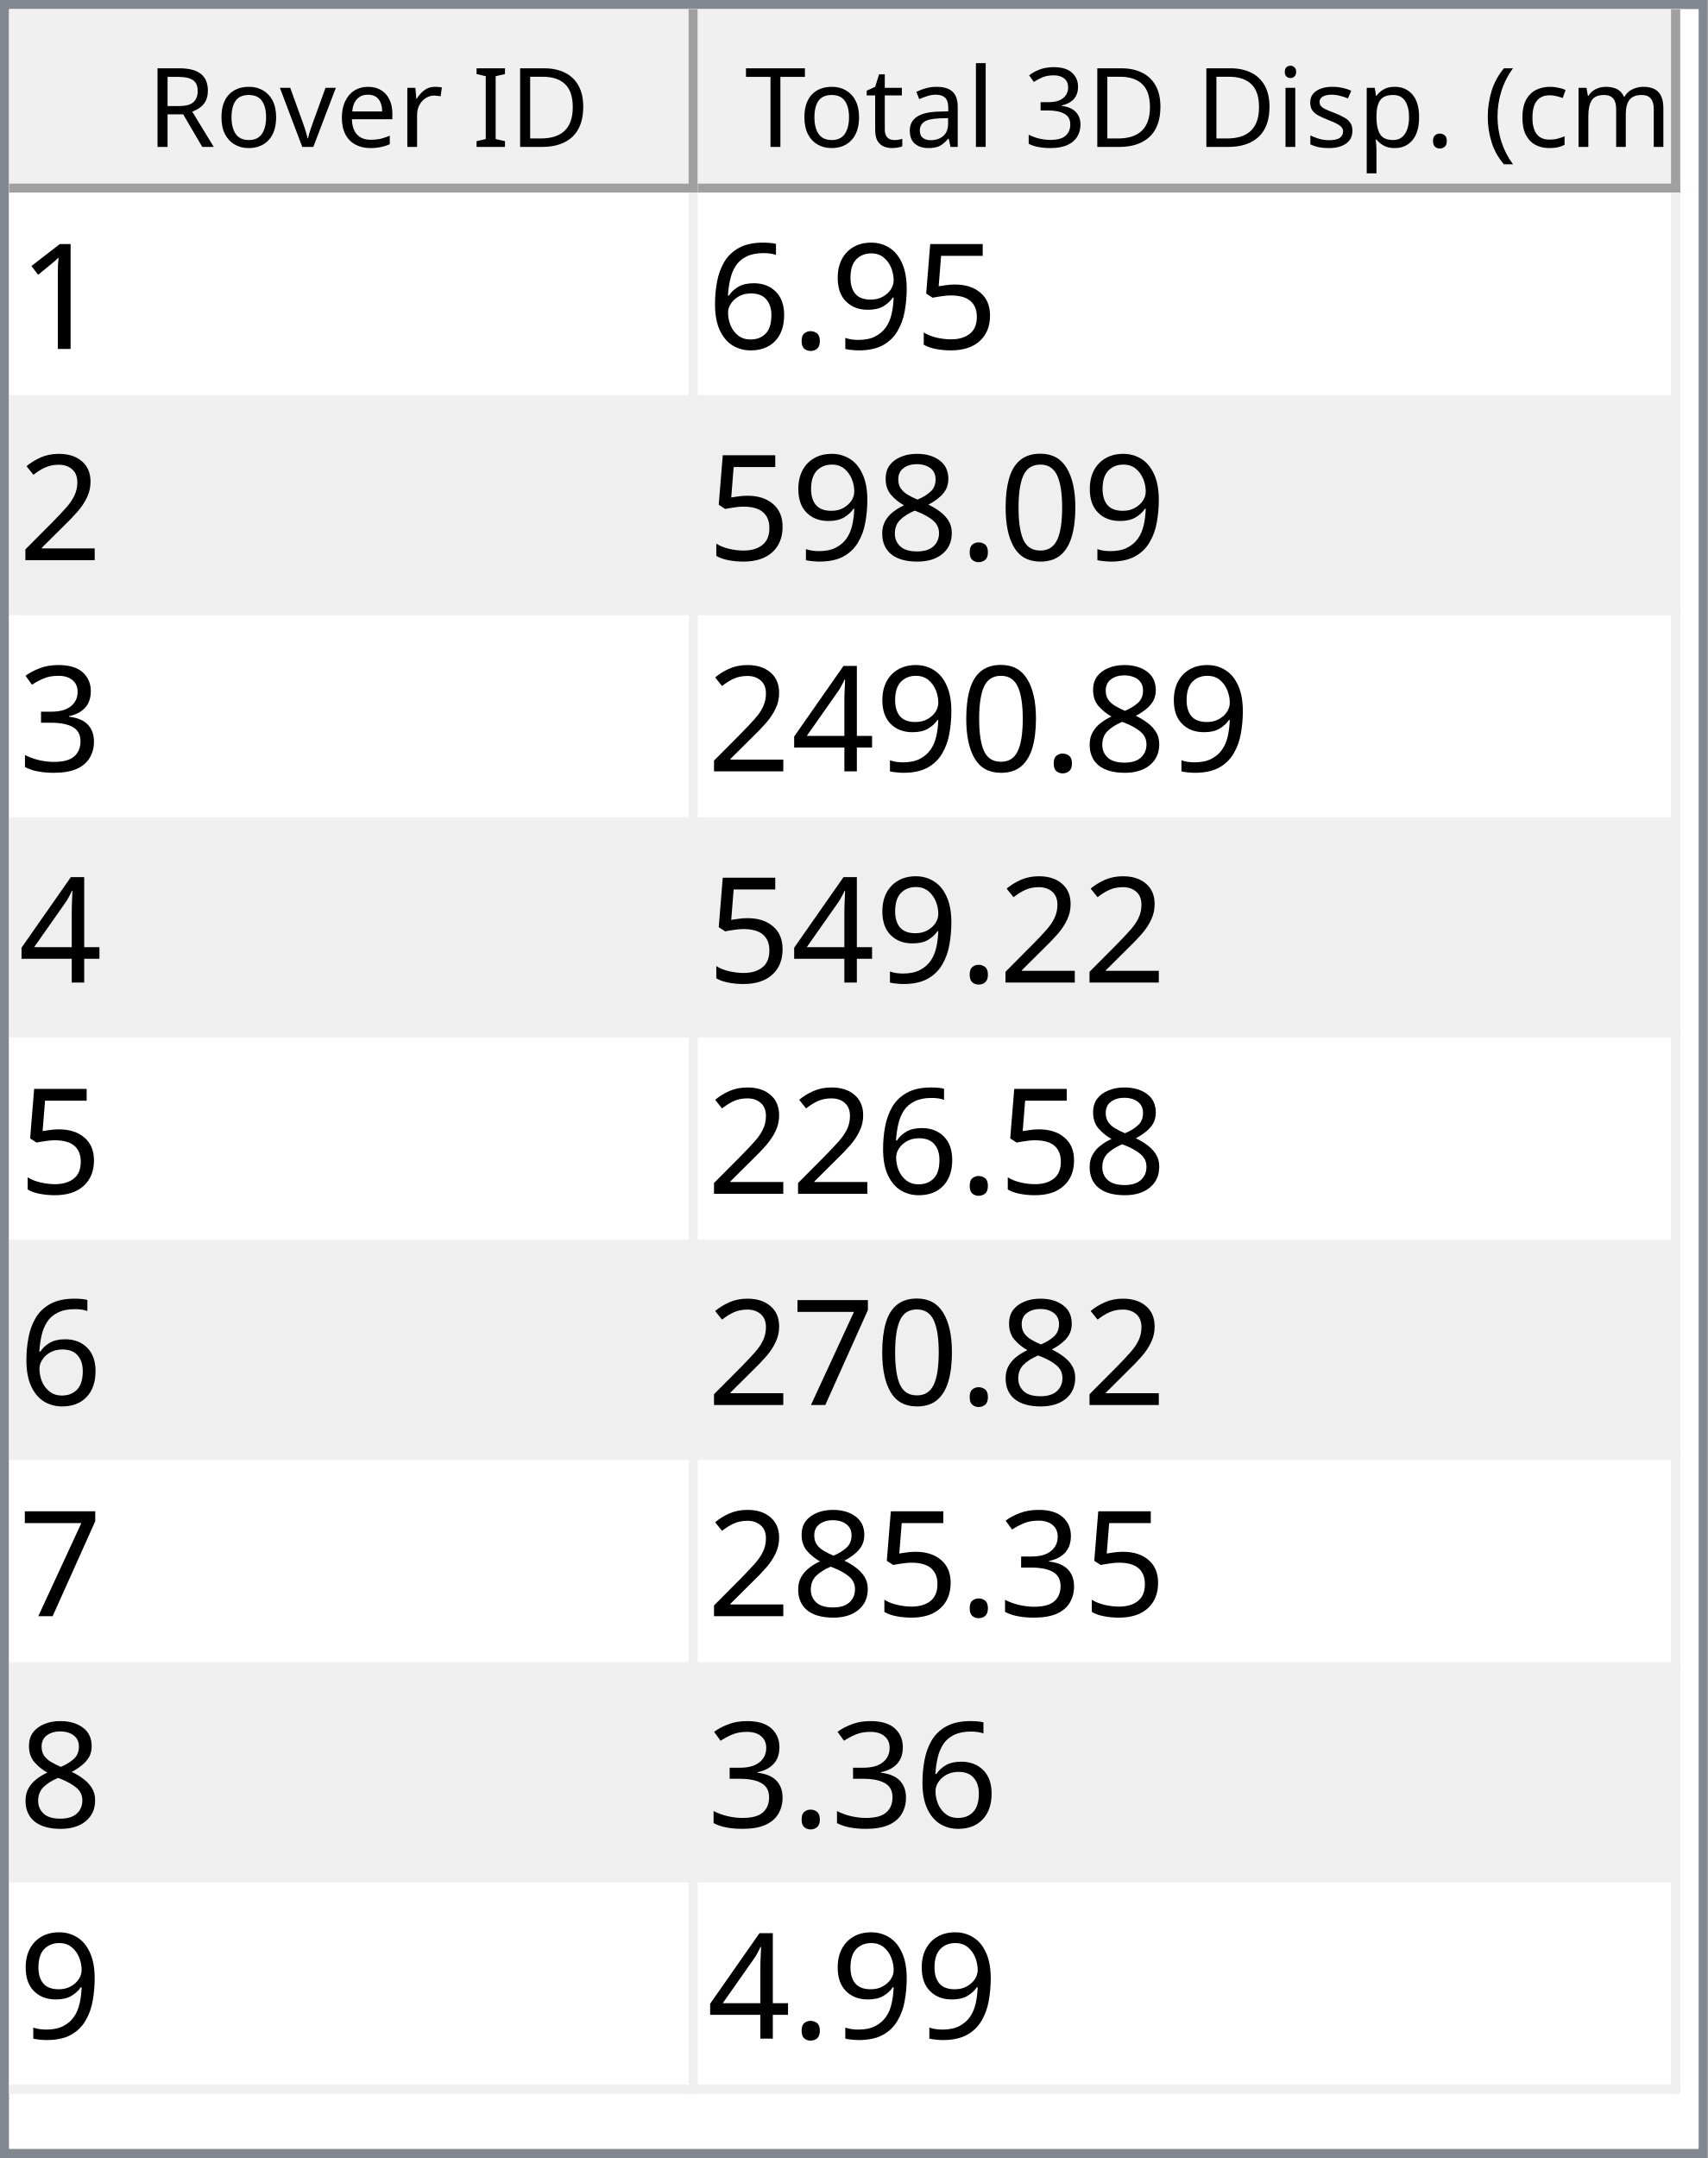
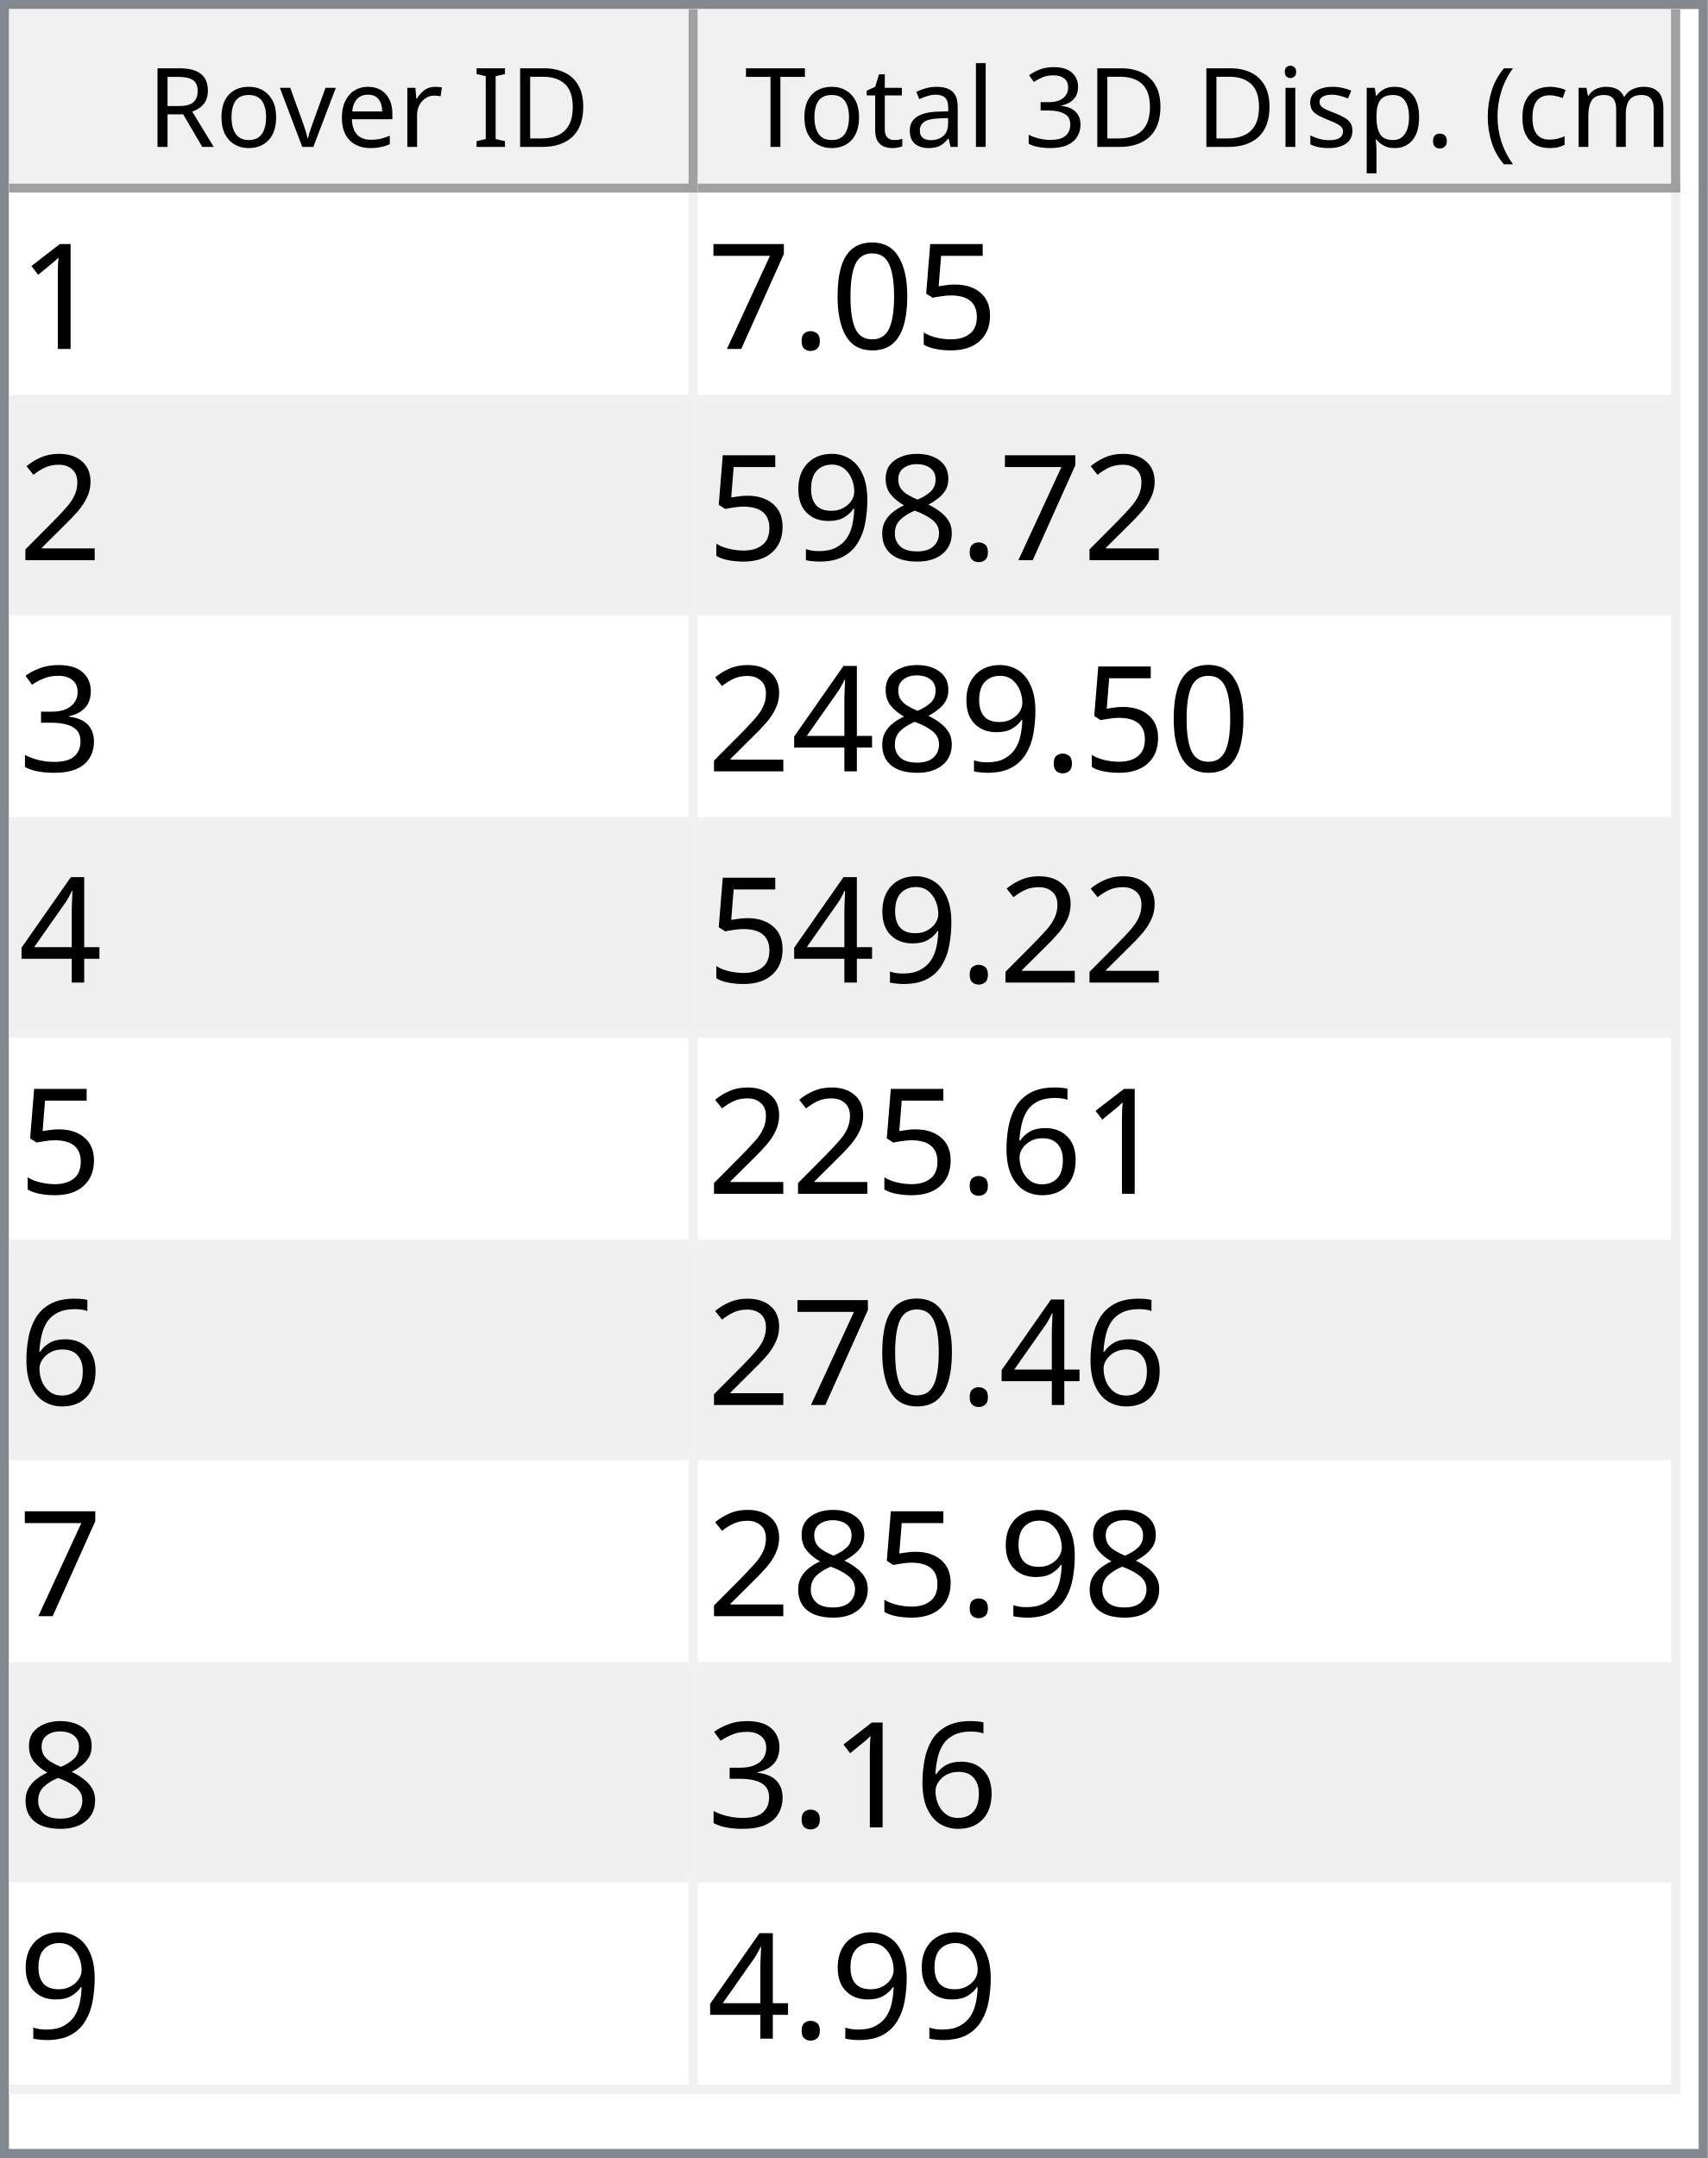
<svg xmlns="http://www.w3.org/2000/svg" style="fill-opacity:1; color-rendering:auto; color-interpolation:auto; text-rendering:auto; stroke:black; stroke-linecap:square; stroke-miterlimit:10; shape-rendering:auto; stroke-opacity:1; fill:black; stroke-dasharray:none; font-weight:normal; stroke-width:1; font-family:'Dialog'; font-style:normal; stroke-linejoin:miter; font-size:12px; stroke-dashoffset:0; image-rendering:auto;" width="186" height="235">
  <defs id="genericDefs" />
  <g>
    <defs id="defs1">
      <clipPath clipPathUnits="userSpaceOnUse" id="clipPath1">
        <path d="M0 0 L186 0 L186 235 L0 235 L0 0 Z" />
      </clipPath>
      <clipPath clipPathUnits="userSpaceOnUse" id="clipPath2">
        <path d="M0 0 L0 235 L186 235 L186 0 Z" />
      </clipPath>
      <clipPath clipPathUnits="userSpaceOnUse" id="clipPath3">
        <path d="M0 0 L0 20 L184 20 L184 0 Z" />
      </clipPath>
      <clipPath clipPathUnits="userSpaceOnUse" id="clipPath4">
        <path d="M0 0 L0 20 L75 20 L75 0 Z" />
      </clipPath>
      <clipPath clipPathUnits="userSpaceOnUse" id="clipPath5">
        <path d="M1 1 L1 19 L74 19 L74 1 Z" />
      </clipPath>
      <clipPath clipPathUnits="userSpaceOnUse" id="clipPath6">
        <path d="M0 0 L0 18 L73 18 L73 0 Z" />
      </clipPath>
      <clipPath clipPathUnits="userSpaceOnUse" id="clipPath7">
        <path d="M-0.5 -0.5 L-0.5 19.5 L74.5 19.5 L74.5 -0.5 Z" />
      </clipPath>
      <clipPath clipPathUnits="userSpaceOnUse" id="clipPath8">
        <path d="M0 0 L0 20 L107 20 L107 0 Z" />
      </clipPath>
      <clipPath clipPathUnits="userSpaceOnUse" id="clipPath9">
        <path d="M1 1 L1 19 L106 19 L106 1 Z" />
      </clipPath>
      <clipPath clipPathUnits="userSpaceOnUse" id="clipPath10">
        <path d="M0 0 L0 18 L105 18 L105 0 Z" />
      </clipPath>
      <clipPath clipPathUnits="userSpaceOnUse" id="clipPath11">
        <path d="M-0.5 -0.5 L-0.5 19.5 L106.5 19.5 L106.5 -0.5 Z" />
      </clipPath>
      <clipPath clipPathUnits="userSpaceOnUse" id="clipPath12">
        <path d="M0 0 L0 213 L184 213 L184 0 Z" />
      </clipPath>
      <clipPath clipPathUnits="userSpaceOnUse" id="clipPath13">
        <path d="M0 0 L0 207 L182 207 L182 0 Z" />
      </clipPath>
      <clipPath clipPathUnits="userSpaceOnUse" id="clipPath14">
        <path d="M-0.5 -0.5 L-0.5 206.5 L181.5 206.5 L181.5 -0.5 Z" />
      </clipPath>
      <clipPath clipPathUnits="userSpaceOnUse" id="clipPath15">
        <path d="M0 0 L0 22 L74 22 L74 0 Z" />
      </clipPath>
      <clipPath clipPathUnits="userSpaceOnUse" id="clipPath16">
        <path d="M0 0 L0 22 L106 22 L106 0 Z" />
      </clipPath>
      <font horiz-adv-x="64.551" id="font1">
        <font-face ascent="107.91" descent="25.098" units-per-em="100" style="font-style:normal; font-family:Segoe UI; font-weight:normal;" />
        <missing-glyph horiz-adv-x="64.551" d="M8.109 0 L8.109 68.266 L56.453 68.266 L56.453 0 L8.109 0 ZM15.328 7.234 L49.219 7.234 L49.219 61.031 L15.328 61.031 L15.328 7.234 Z" />
        <glyph unicode="D" horiz-adv-x="70.117" d="M9.188 0 L9.188 70.016 L28.516 70.016 Q65.531 70.016 65.531 35.891 Q65.531 19.672 55.25 9.836 Q44.969 0 27.734 0 L9.188 0 ZM17.391 62.594 L17.391 7.422 L27.828 7.422 Q41.609 7.422 49.273 14.797 Q56.938 22.172 56.938 35.688 Q56.938 62.594 28.328 62.594 L17.391 62.594 Z" />
        <glyph unicode="I" horiz-adv-x="26.611" d="M17.391 0 L9.188 0 L9.188 70.016 L17.391 70.016 L17.391 0 Z" />
        <glyph unicode=" " horiz-adv-x="27.393" d="" />
        <glyph unicode="r" horiz-adv-x="34.766" d="M34.188 41.891 Q32.078 43.5 28.125 43.5 Q23 43.5 19.555 38.672 Q16.109 33.844 16.109 25.484 L16.109 0 L8.109 0 L8.109 50 L16.109 50 L16.109 39.703 L16.312 39.703 Q18.016 44.969 21.531 47.922 Q25.047 50.875 29.391 50.875 Q32.516 50.875 34.188 50.203 L34.188 41.891 Z" />
        <glyph unicode="e" horiz-adv-x="52.295" d="M48.297 23 L12.984 23 Q13.188 14.656 17.484 10.109 Q21.781 5.562 29.297 5.562 Q37.75 5.562 44.828 11.141 L44.828 3.609 Q38.234 -1.172 27.391 -1.172 Q16.797 -1.172 10.742 5.641 Q4.688 12.453 4.688 24.812 Q4.688 36.469 11.305 43.82 Q17.922 51.172 27.734 51.172 Q37.547 51.172 42.922 44.828 Q48.297 38.484 48.297 27.203 L48.297 23 ZM40.094 29.781 Q40.047 36.719 36.75 40.578 Q33.453 44.438 27.594 44.438 Q21.922 44.438 17.969 40.383 Q14.016 36.328 13.094 29.781 L40.094 29.781 Z" />
        <glyph unicode="v" horiz-adv-x="47.9" d="M47.406 50 L27.484 0 L19.625 0 L0.688 50 L9.469 50 L22.172 13.672 Q23.578 9.672 23.922 6.688 L24.125 6.688 Q24.609 10.453 25.688 13.484 L38.969 50 L47.406 50 Z" />
        <glyph unicode="o" horiz-adv-x="58.594" d="M29 -1.172 Q17.922 -1.172 11.305 5.836 Q4.688 12.844 4.688 24.422 Q4.688 37.016 11.57 44.094 Q18.453 51.172 30.172 51.172 Q41.359 51.172 47.633 44.289 Q53.906 37.406 53.906 25.203 Q53.906 13.234 47.141 6.031 Q40.375 -1.172 29 -1.172 ZM29.594 44.438 Q21.875 44.438 17.383 39.188 Q12.891 33.938 12.891 24.703 Q12.891 15.828 17.43 10.695 Q21.969 5.562 29.594 5.562 Q37.359 5.562 41.531 10.594 Q45.703 15.625 45.703 24.906 Q45.703 34.281 41.531 39.359 Q37.359 44.438 29.594 44.438 Z" />
        <glyph unicode="R" horiz-adv-x="59.814" d="M59.375 0 L49.609 0 L37.891 19.625 Q36.281 22.359 34.766 24.289 Q33.25 26.219 31.664 27.438 Q30.078 28.656 28.25 29.219 Q26.422 29.781 24.125 29.781 L17.391 29.781 L17.391 0 L9.188 0 L9.188 70.016 L30.078 70.016 Q34.672 70.016 38.555 68.867 Q42.438 67.719 45.289 65.375 Q48.141 63.031 49.758 59.547 Q51.375 56.062 51.375 51.375 Q51.375 47.703 50.273 44.656 Q49.172 41.609 47.148 39.211 Q45.125 36.812 42.266 35.133 Q39.406 33.453 35.844 32.516 L35.844 32.328 Q37.594 31.547 38.891 30.547 Q40.188 29.547 41.359 28.18 Q42.531 26.812 43.68 25.078 Q44.828 23.344 46.234 21.047 L59.375 0 ZM17.391 62.594 L17.391 37.203 L28.516 37.203 Q31.594 37.203 34.203 38.133 Q36.812 39.062 38.719 40.797 Q40.625 42.531 41.703 45.047 Q42.781 47.562 42.781 50.688 Q42.781 56.297 39.141 59.445 Q35.5 62.594 28.609 62.594 L17.391 62.594 Z" />
        <glyph unicode=")" horiz-adv-x="30.176" d="M8.297 -15.922 L1.172 -15.922 Q16.406 2.344 16.406 26.812 Q16.406 51.469 1.078 70.016 L8.297 70.016 Q23.531 52.156 23.531 26.703 Q23.531 1.375 8.297 -15.922 Z" />
        <glyph unicode="m" horiz-adv-x="86.133" d="M79.109 0 L71.094 0 L71.094 28.719 Q71.094 37.016 68.531 40.727 Q65.969 44.438 59.906 44.438 Q54.781 44.438 51.195 39.75 Q47.609 35.062 47.609 28.516 L47.609 0 L39.594 0 L39.594 29.688 Q39.594 44.438 28.219 44.438 Q22.953 44.438 19.531 40.016 Q16.109 35.594 16.109 28.516 L16.109 0 L8.109 0 L8.109 50 L16.109 50 L16.109 42.094 L16.312 42.094 Q21.625 51.172 31.844 51.172 Q36.969 51.172 40.773 48.312 Q44.578 45.453 46 40.828 Q51.562 51.172 62.594 51.172 Q79.109 51.172 79.109 30.812 L79.109 0 Z" />
        <glyph unicode="c" horiz-adv-x="46.191" d="M42.188 2.297 Q36.422 -1.172 28.516 -1.172 Q17.828 -1.172 11.258 5.789 Q4.688 12.75 4.688 23.828 Q4.688 36.188 11.766 43.68 Q18.844 51.172 30.672 51.172 Q37.25 51.172 42.281 48.734 L42.281 40.531 Q36.719 44.438 30.375 44.438 Q22.703 44.438 17.797 38.945 Q12.891 33.453 12.891 24.516 Q12.891 15.719 17.508 10.641 Q22.125 5.562 29.891 5.562 Q36.422 5.562 42.188 9.906 L42.188 2.297 Z" />
        <glyph unicode="(" horiz-adv-x="30.176" d="M29.109 -15.922 L21.969 -15.922 Q6.844 1.375 6.844 26.703 Q6.844 52.156 21.969 70.016 L29.203 70.016 Q13.875 51.469 13.875 26.812 Q13.875 2.344 29.109 -15.922 Z" />
        <glyph unicode="." horiz-adv-x="21.68" d="M10.891 -1.078 Q8.641 -1.078 7.055 0.539 Q5.469 2.156 5.469 4.391 Q5.469 6.641 7.055 8.273 Q8.641 9.906 10.891 9.906 Q13.188 9.906 14.797 8.273 Q16.406 6.641 16.406 4.391 Q16.406 2.156 14.797 0.539 Q13.188 -1.078 10.891 -1.078 Z" />
        <glyph unicode="p" horiz-adv-x="58.789" d="M16.312 7.234 L16.109 7.234 L16.109 -23 L8.109 -23 L8.109 50 L16.109 50 L16.109 41.219 L16.312 41.219 Q22.219 51.172 33.594 51.172 Q43.266 51.172 48.688 44.461 Q54.109 37.75 54.109 26.469 Q54.109 13.922 48 6.375 Q41.891 -1.172 31.297 -1.172 Q21.578 -1.172 16.312 7.234 ZM16.109 27.391 L16.109 20.406 Q16.109 14.203 20.141 9.883 Q24.172 5.562 30.375 5.562 Q37.641 5.562 41.773 11.133 Q45.906 16.703 45.906 26.609 Q45.906 34.969 42.047 39.703 Q38.188 44.438 31.594 44.438 Q24.609 44.438 20.359 39.578 Q16.109 34.719 16.109 27.391 Z" />
        <glyph unicode="s" horiz-adv-x="42.432" d="M5.078 1.812 L5.078 10.406 Q11.625 5.562 19.484 5.562 Q30.031 5.562 30.031 12.594 Q30.031 14.594 29.125 15.992 Q28.219 17.391 26.68 18.461 Q25.141 19.531 23.07 20.383 Q21 21.234 18.609 22.172 Q15.281 23.484 12.766 24.828 Q10.25 26.172 8.57 27.859 Q6.891 29.547 6.031 31.695 Q5.172 33.844 5.172 36.719 Q5.172 40.234 6.789 42.945 Q8.406 45.656 11.086 47.484 Q13.766 49.312 17.211 50.242 Q20.656 51.172 24.312 51.172 Q30.812 51.172 35.938 48.922 L35.938 40.828 Q30.422 44.438 23.25 44.438 Q21 44.438 19.195 43.922 Q17.391 43.406 16.094 42.477 Q14.797 41.547 14.086 40.258 Q13.375 38.969 13.375 37.406 Q13.375 35.453 14.086 34.133 Q14.797 32.812 16.164 31.789 Q17.531 30.766 19.484 29.938 Q21.438 29.109 23.922 28.125 Q27.25 26.859 29.883 25.516 Q32.516 24.172 34.375 22.484 Q36.234 20.797 37.234 18.602 Q38.234 16.406 38.234 13.375 Q38.234 9.672 36.602 6.938 Q34.969 4.203 32.234 2.398 Q29.5 0.594 25.93 -0.289 Q22.359 -1.172 18.453 -1.172 Q10.75 -1.172 5.078 1.812 Z" />
        <glyph unicode="i" horiz-adv-x="24.219" d="M12.203 62.703 Q10.062 62.703 8.547 64.164 Q7.031 65.625 7.031 67.875 Q7.031 70.125 8.547 71.609 Q10.062 73.094 12.203 73.094 Q14.406 73.094 15.945 71.609 Q17.484 70.125 17.484 67.875 Q17.484 65.719 15.945 64.211 Q14.406 62.703 12.203 62.703 ZM16.109 0 L8.109 0 L8.109 50 L16.109 50 L16.109 0 Z" />
        <glyph unicode="3" horiz-adv-x="53.906" d="M46.531 19.828 Q46.531 15.094 44.75 11.211 Q42.969 7.328 39.719 4.57 Q36.469 1.812 31.93 0.297 Q27.391 -1.219 21.922 -1.219 Q11.922 -1.219 6 2.594 L6 11.188 Q13.094 5.609 22.219 5.609 Q25.875 5.609 28.828 6.539 Q31.781 7.469 33.906 9.227 Q36.031 10.984 37.18 13.477 Q38.328 15.969 38.328 19.094 Q38.328 32.812 18.797 32.812 L12.984 32.812 L12.984 39.594 L18.5 39.594 Q35.797 39.594 35.797 52.484 Q35.797 64.406 22.609 64.406 Q15.188 64.406 8.688 59.422 L8.688 67.188 Q15.375 71.188 24.609 71.188 Q29 71.188 32.57 69.969 Q36.141 68.75 38.68 66.555 Q41.219 64.359 42.609 61.281 Q44 58.203 44 54.5 Q44 40.672 30.031 36.719 L30.031 36.531 Q33.594 36.141 36.625 34.797 Q39.656 33.453 41.852 31.305 Q44.047 29.156 45.289 26.25 Q46.531 23.344 46.531 19.828 Z" />
        <glyph unicode="l" horiz-adv-x="24.219" d="M16.109 0 L8.109 0 L8.109 74.031 L16.109 74.031 L16.109 0 Z" />
        <glyph unicode="a" horiz-adv-x="50.879" d="M43.891 0 L35.891 0 L35.891 7.812 L35.688 7.812 Q30.469 -1.172 20.312 -1.172 Q12.844 -1.172 8.617 2.781 Q4.391 6.734 4.391 13.281 Q4.391 27.297 20.906 29.594 L35.891 31.688 Q35.891 44.438 25.594 44.438 Q16.547 44.438 9.281 38.281 L9.281 46.484 Q16.656 51.172 26.266 51.172 Q43.891 51.172 43.891 32.516 L43.891 0 ZM35.891 25.297 L23.828 23.641 Q18.266 22.859 15.43 20.875 Q12.594 18.891 12.594 13.875 Q12.594 10.203 15.211 7.883 Q17.828 5.562 22.172 5.562 Q28.125 5.562 32.008 9.742 Q35.891 13.922 35.891 20.312 L35.891 25.297 Z" />
        <glyph unicode="t" horiz-adv-x="33.887" d="M31.297 0.484 Q28.469 -1.078 23.828 -1.078 Q10.688 -1.078 10.688 13.578 L10.688 43.172 L2.094 43.172 L2.094 50 L10.688 50 L10.688 62.203 L18.703 64.797 L18.703 50 L31.297 50 L31.297 43.172 L18.703 43.172 L18.703 14.984 Q18.703 9.969 20.414 7.82 Q22.125 5.672 26.078 5.672 Q29.109 5.672 31.297 7.328 L31.297 0.484 Z" />
        <glyph unicode="T" horiz-adv-x="52.393" d="M50.594 62.594 L30.375 62.594 L30.375 0 L22.172 0 L22.172 62.594 L2 62.594 L2 70.016 L50.594 70.016 L50.594 62.594 Z" />
      </font>
      <font horiz-adv-x="75.0" id="font2">
        <font-face ascent="100.537" descent="21.973" units-per-em="100" style="font-style:normal; font-family:sans-serif; font-weight:normal;" />
        <missing-glyph horiz-adv-x="75.0" d="M12.5 0 L12.5 62.5 L62.5 62.5 L62.5 0 L12.5 0 ZM14.062 1.562 L60.938 1.562 L60.938 60.938 L14.062 60.938 L14.062 1.562 Z" />
        <glyph unicode="1" horiz-adv-x="55.615" d="M37.25 0 L28.469 0 L28.469 56 Q25.297 52.984 20.141 49.953 Q14.984 46.922 10.891 45.406 L10.891 53.906 Q18.266 57.375 23.781 62.305 Q29.297 67.234 31.594 71.875 L37.25 71.875 L37.25 0 Z" />
        <glyph unicode="5" horiz-adv-x="55.615" d="M4.156 18.75 L13.375 19.531 Q14.406 12.797 18.141 9.398 Q21.875 6 27.156 6 Q33.5 6 37.891 10.789 Q42.281 15.578 42.281 23.484 Q42.281 31 38.062 35.352 Q33.844 39.703 27 39.703 Q22.75 39.703 19.336 37.773 Q15.922 35.844 13.969 32.766 L5.719 33.844 L12.641 70.609 L48.25 70.609 L48.25 62.203 L19.672 62.203 L15.828 42.969 Q22.266 47.469 29.344 47.469 Q38.719 47.469 45.164 40.969 Q51.609 34.469 51.609 24.266 Q51.609 14.547 45.953 7.469 Q39.062 -1.219 27.156 -1.219 Q17.391 -1.219 11.211 4.25 Q5.031 9.719 4.156 18.75 Z" />
+         <glyph unicode="0" horiz-adv-x="55.615" d="M4.156 35.297 Q4.156 48 6.766 55.742 Q9.375 63.484 14.523 67.68 Q19.672 71.875 27.484 71.875 Q33.25 71.875 37.594 69.555 Q41.938 67.234 44.773 62.867 Q47.609 58.5 49.219 52.227 Q50.828 45.953 50.828 35.297 Q50.828 22.703 48.242 14.969 Q45.656 7.234 40.508 3.008 Q35.359 -1.219 27.484 -1.219 Q17.141 -1.219 11.234 6.203 Q4.156 15.141 4.156 35.297 ZM13.188 35.297 Q13.188 17.672 17.312 11.836 Q21.438 6 27.484 6 Q33.547 6 37.672 11.859 Q41.797 17.719 41.797 35.297 Q41.797 52.984 37.672 58.789 Q33.547 64.594 27.391 64.594 Q21.344 64.594 17.719 59.469 Q13.188 52.938 13.188 35.297 Z" />
+         <glyph unicode="." horiz-adv-x="27.783" d="M9.078 0 L9.078 10.016 L19.094 10.016 L19.094 0 L9.078 0 Z" />
+         <glyph unicode="7" horiz-adv-x="55.615" d="M4.734 62.203 L4.734 70.656 L51.078 70.656 L51.078 63.812 Q44.234 56.547 37.523 44.484 Q30.812 32.422 27.156 19.672 Q24.516 10.688 23.781 0 L14.75 0 Q14.891 8.453 18.062 20.414 Q21.234 32.375 27.172 43.484 Q33.109 54.594 39.797 62.203 L4.734 62.203 Z" />
+         <glyph unicode="2" horiz-adv-x="55.615" d="M50.344 8.453 L50.344 0 L3.031 0 Q2.938 3.172 4.047 6.109 Q5.859 10.938 9.836 15.625 Q13.812 20.312 21.344 26.469 Q33.016 36.031 37.117 41.625 Q41.219 47.219 41.219 52.203 Q41.219 57.422 37.477 61.008 Q33.734 64.594 27.734 64.594 Q21.391 64.594 17.578 60.789 Q13.766 56.984 13.719 50.25 L4.688 51.172 Q5.609 61.281 11.664 66.578 Q17.719 71.875 27.938 71.875 Q38.234 71.875 44.242 66.164 Q50.25 60.453 50.25 52 Q50.25 47.703 48.492 43.555 Q46.734 39.406 42.656 34.812 Q38.578 30.219 29.109 22.219 Q21.188 15.578 18.945 13.211 Q16.703 10.844 15.234 8.453 L50.344 8.453 Z" />
+         <glyph unicode="8" horiz-adv-x="55.615" d="M17.672 38.812 Q12.203 40.828 9.57 44.539 Q6.938 48.25 6.938 53.422 Q6.938 61.234 12.555 66.555 Q18.172 71.875 27.484 71.875 Q36.859 71.875 42.578 66.43 Q48.297 60.984 48.297 53.172 Q48.297 48.188 45.68 44.508 Q43.062 40.828 37.75 38.812 Q44.344 36.672 47.781 31.883 Q51.219 27.094 51.219 20.453 Q51.219 11.281 44.727 5.031 Q38.234 -1.219 27.641 -1.219 Q17.047 -1.219 10.547 5.055 Q4.047 11.328 4.047 20.703 Q4.047 27.688 7.594 32.398 Q11.141 37.109 17.672 38.812 ZM15.922 53.719 Q15.922 48.641 19.195 45.414 Q22.469 42.188 27.688 42.188 Q32.766 42.188 36.016 45.383 Q39.266 48.578 39.266 53.219 Q39.266 58.062 35.914 61.359 Q32.562 64.656 27.594 64.656 Q22.562 64.656 19.242 61.43 Q15.922 58.203 15.922 53.719 ZM13.094 20.656 Q13.094 16.891 14.875 13.375 Q16.656 9.859 20.172 7.93 Q23.688 6 27.734 6 Q34.031 6 38.133 10.055 Q42.234 14.109 42.234 20.359 Q42.234 26.703 38.016 30.859 Q33.797 35.016 27.438 35.016 Q21.234 35.016 17.164 30.914 Q13.094 26.812 13.094 20.656 Z" />
        <glyph unicode="9" horiz-adv-x="55.615" d="M5.469 16.547 L13.922 17.328 Q14.984 11.375 18.016 8.688 Q21.047 6 25.781 6 Q29.828 6 32.883 7.859 Q35.938 9.719 37.891 12.82 Q39.844 15.922 41.164 21.195 Q42.484 26.469 42.484 31.938 Q42.484 32.516 42.438 33.688 Q39.797 29.5 35.234 26.883 Q30.672 24.266 25.344 24.266 Q16.453 24.266 10.305 30.711 Q4.156 37.156 4.156 47.703 Q4.156 58.594 10.578 65.234 Q17 71.875 26.656 71.875 Q33.641 71.875 39.43 68.117 Q45.219 64.359 48.219 57.398 Q51.219 50.438 51.219 37.25 Q51.219 23.531 48.242 15.406 Q45.266 7.281 39.383 3.031 Q33.5 -1.219 25.594 -1.219 Q17.188 -1.219 11.867 3.445 Q6.547 8.109 5.469 16.547 ZM41.453 48.141 Q41.453 55.719 37.43 60.156 Q33.406 64.594 27.734 64.594 Q21.875 64.594 17.531 59.812 Q13.188 55.031 13.188 47.406 Q13.188 40.578 17.312 36.305 Q21.438 32.031 27.484 32.031 Q33.594 32.031 37.523 36.305 Q41.453 40.578 41.453 48.141 Z" />
-         <glyph unicode="." horiz-adv-x="27.783" d="M9.078 0 L9.078 10.016 L19.094 10.016 L19.094 0 L9.078 0 Z" />
-         <glyph unicode="6" horiz-adv-x="55.615" d="M49.75 54.047 L41.016 53.375 Q39.844 58.547 37.703 60.891 Q34.125 64.656 28.906 64.656 Q24.703 64.656 21.531 62.312 Q17.391 59.281 14.992 53.469 Q12.594 47.656 12.5 36.922 Q15.672 41.75 20.266 44.094 Q24.859 46.438 29.891 46.438 Q38.672 46.438 44.852 39.969 Q51.031 33.5 51.031 23.25 Q51.031 16.5 48.125 10.719 Q45.219 4.938 40.141 1.859 Q35.062 -1.219 28.609 -1.219 Q17.625 -1.219 10.695 6.859 Q3.766 14.938 3.766 33.5 Q3.766 54.25 11.422 63.672 Q18.109 71.875 29.438 71.875 Q37.891 71.875 43.289 67.141 Q48.688 62.406 49.75 54.047 ZM13.875 23.188 Q13.875 18.656 15.797 14.508 Q17.719 10.359 21.188 8.18 Q24.656 6 28.469 6 Q34.031 6 38.039 10.492 Q42.047 14.984 42.047 22.703 Q42.047 30.125 38.086 34.398 Q34.125 38.672 28.125 38.672 Q22.172 38.672 18.023 34.398 Q13.875 30.125 13.875 23.188 Z" />
-         <glyph unicode="2" horiz-adv-x="55.615" d="M50.344 8.453 L50.344 0 L3.031 0 Q2.938 3.172 4.047 6.109 Q5.859 10.938 9.836 15.625 Q13.812 20.312 21.344 26.469 Q33.016 36.031 37.117 41.625 Q41.219 47.219 41.219 52.203 Q41.219 57.422 37.477 61.008 Q33.734 64.594 27.734 64.594 Q21.391 64.594 17.578 60.789 Q13.766 56.984 13.719 50.25 L4.688 51.172 Q5.609 61.281 11.664 66.578 Q17.719 71.875 27.938 71.875 Q38.234 71.875 44.242 66.164 Q50.25 60.453 50.25 52 Q50.25 47.703 48.492 43.555 Q46.734 39.406 42.656 34.812 Q38.578 30.219 29.109 22.219 Q21.188 15.578 18.945 13.211 Q16.703 10.844 15.234 8.453 L50.344 8.453 Z" />
-         <glyph unicode="0" horiz-adv-x="55.615" d="M4.156 35.297 Q4.156 48 6.766 55.742 Q9.375 63.484 14.523 67.68 Q19.672 71.875 27.484 71.875 Q33.25 71.875 37.594 69.555 Q41.938 67.234 44.773 62.867 Q47.609 58.5 49.219 52.227 Q50.828 45.953 50.828 35.297 Q50.828 22.703 48.242 14.969 Q45.656 7.234 40.508 3.008 Q35.359 -1.219 27.484 -1.219 Q17.141 -1.219 11.234 6.203 Q4.156 15.141 4.156 35.297 ZM13.188 35.297 Q13.188 17.672 17.312 11.836 Q21.438 6 27.484 6 Q33.547 6 37.672 11.859 Q41.797 17.719 41.797 35.297 Q41.797 52.984 37.672 58.789 Q33.547 64.594 27.391 64.594 Q21.344 64.594 17.719 59.469 Q13.188 52.938 13.188 35.297 Z" />
-         <glyph unicode="8" horiz-adv-x="55.615" d="M17.672 38.812 Q12.203 40.828 9.57 44.539 Q6.938 48.25 6.938 53.422 Q6.938 61.234 12.555 66.555 Q18.172 71.875 27.484 71.875 Q36.859 71.875 42.578 66.43 Q48.297 60.984 48.297 53.172 Q48.297 48.188 45.68 44.508 Q43.062 40.828 37.75 38.812 Q44.344 36.672 47.781 31.883 Q51.219 27.094 51.219 20.453 Q51.219 11.281 44.727 5.031 Q38.234 -1.219 27.641 -1.219 Q17.047 -1.219 10.547 5.055 Q4.047 11.328 4.047 20.703 Q4.047 27.688 7.594 32.398 Q11.141 37.109 17.672 38.812 ZM15.922 53.719 Q15.922 48.641 19.195 45.414 Q22.469 42.188 27.688 42.188 Q32.766 42.188 36.016 45.383 Q39.266 48.578 39.266 53.219 Q39.266 58.062 35.914 61.359 Q32.562 64.656 27.594 64.656 Q22.562 64.656 19.242 61.43 Q15.922 58.203 15.922 53.719 ZM13.094 20.656 Q13.094 16.891 14.875 13.375 Q16.656 9.859 20.172 7.93 Q23.688 6 27.734 6 Q34.031 6 38.133 10.055 Q42.234 14.109 42.234 20.359 Q42.234 26.703 38.016 30.859 Q33.797 35.016 27.438 35.016 Q21.234 35.016 17.164 30.914 Q13.094 26.812 13.094 20.656 Z" />
        <glyph unicode="3" horiz-adv-x="55.615" d="M4.203 18.891 L12.984 20.062 Q14.5 12.594 18.141 9.297 Q21.781 6 27 6 Q33.203 6 37.477 10.297 Q41.75 14.594 41.75 20.953 Q41.75 27 37.797 30.93 Q33.844 34.859 27.734 34.859 Q25.25 34.859 21.531 33.891 L22.516 41.609 Q23.391 41.5 23.922 41.5 Q29.547 41.5 34.039 44.43 Q38.531 47.359 38.531 53.469 Q38.531 58.297 35.258 61.477 Q31.984 64.656 26.812 64.656 Q21.688 64.656 18.266 61.43 Q14.844 58.203 13.875 51.766 L5.078 53.328 Q6.688 62.156 12.398 67.016 Q18.109 71.875 26.609 71.875 Q32.469 71.875 37.398 69.359 Q42.328 66.844 44.945 62.5 Q47.562 58.156 47.562 53.266 Q47.562 48.641 45.07 44.828 Q42.578 41.016 37.703 38.766 Q44.047 37.312 47.562 32.695 Q51.078 28.078 51.078 21.141 Q51.078 11.766 44.242 5.25 Q37.406 -1.266 26.953 -1.266 Q17.531 -1.266 11.305 4.352 Q5.078 9.969 4.203 18.891 Z" />
        <glyph unicode="4" horiz-adv-x="55.615" d="M32.328 0 L32.328 17.141 L1.266 17.141 L1.266 25.203 L33.938 71.578 L41.109 71.578 L41.109 25.203 L50.781 25.203 L50.781 17.141 L41.109 17.141 L41.109 0 L32.328 0 ZM32.328 25.203 L32.328 57.469 L9.906 25.203 L32.328 25.203 Z" />
-         <glyph unicode="7" horiz-adv-x="55.615" d="M4.734 62.203 L4.734 70.656 L51.078 70.656 L51.078 63.812 Q44.234 56.547 37.523 44.484 Q30.812 32.422 27.156 19.672 Q24.516 10.688 23.781 0 L14.75 0 Q14.891 8.453 18.062 20.414 Q21.234 32.375 27.172 43.484 Q33.109 54.594 39.797 62.203 L4.734 62.203 Z" />
+         <glyph unicode="6" horiz-adv-x="55.615" d="M49.75 54.047 L41.016 53.375 Q39.844 58.547 37.703 60.891 Q34.125 64.656 28.906 64.656 Q24.703 64.656 21.531 62.312 Q17.391 59.281 14.992 53.469 Q12.594 47.656 12.5 36.922 Q15.672 41.75 20.266 44.094 Q24.859 46.438 29.891 46.438 Q38.672 46.438 44.852 39.969 Q51.031 33.5 51.031 23.25 Q51.031 16.5 48.125 10.719 Q45.219 4.938 40.141 1.859 Q35.062 -1.219 28.609 -1.219 Q17.625 -1.219 10.695 6.859 Q3.766 14.938 3.766 33.5 Q3.766 54.25 11.422 63.672 Q18.109 71.875 29.438 71.875 Q37.891 71.875 43.289 67.141 Q48.688 62.406 49.75 54.047 ZM13.875 23.188 Q13.875 18.656 15.797 14.508 Q17.719 10.359 21.188 8.18 Q24.656 6 28.469 6 Q34.031 6 38.039 10.492 Q42.047 14.984 42.047 22.703 Q42.047 30.125 38.086 34.398 Q34.125 38.672 28.125 38.672 Q22.172 38.672 18.023 34.398 Q13.875 30.125 13.875 23.188 Z" />
      </font>
    </defs>
    <g style="fill:white; stroke:white;">
      <rect x="0" y="0" width="186" style="clip-path:url(#clipPath1); stroke:none;" height="235" />
    </g>
    <g style="fill:white; text-rendering:optimizeSpeed; color-rendering:optimizeSpeed; image-rendering:optimizeSpeed; shape-rendering:crispEdges; stroke:white; color-interpolation:sRGB;">
      <rect x="0" width="186" height="235" y="0" style="stroke:none;" />
      <path style="stroke:none;" d="M0 235 L186 235 L186 0 L0 0 Z" />
    </g>
    <g style="fill:rgb(240,240,240); font-family:'Segoe UI'; stroke:rgb(240,240,240);">
      <rect x="0" y="0" width="186" style="clip-path:url(#clipPath2); stroke:none;" height="235" />
    </g>
    <g style="fill:rgb(130,135,144); font-family:'Segoe UI'; stroke:rgb(130,135,144);">
      <path d="M0 0 L186 0 L186 235 L0 235 L0 0 ZM1 1 L185 1 L185 234 L1 234 L1 1 Z" style="fill-rule:evenodd; clip-path:url(#clipPath2); stroke:none;" />
    </g>
    <g style="fill:white; font-family:'Segoe UI'; stroke:white;" transform="translate(1,1)">
      <rect x="0" y="0" width="184" style="clip-path:url(#clipPath3); stroke:none;" height="20" />
    </g>
    <g style="fill:rgb(240,240,240); font-family:'Segoe UI'; stroke:rgb(240,240,240);" transform="translate(1,1)">
      <rect x="0" y="0" width="75" style="clip-path:url(#clipPath4); stroke:none;" height="20" />
    </g>
    <g style="font-family:'Segoe UI';" transform="translate(2,2)">
      <text x="14" xml:space="preserve" y="14" style="clip-path:url(#clipPath6); stroke:none;">Rover ID</text>
    </g>
    <g style="fill:rgb(160,160,160); font-family:'Segoe UI'; stroke:rgb(160,160,160); stroke-linejoin:bevel;" transform="translate(1.5,1.5)">
      <line x1="74" x2="74" y1="0" style="fill:none; clip-path:url(#clipPath7);" y2="19" />
    </g>
    <g style="fill:rgb(160,160,160); font-family:'Segoe UI'; stroke:rgb(160,160,160); stroke-linejoin:bevel;" transform="matrix(1,0,0,1,1,1) translate(0.5,0.5)">
      <line x1="0" x2="74" y1="19" style="fill:none; clip-path:url(#clipPath7);" y2="19" />
    </g>
    <g style="fill:rgb(240,240,240); font-family:'Segoe UI'; stroke:rgb(240,240,240);" transform="translate(76,1)">
      <rect x="0" y="0" width="107" style="clip-path:url(#clipPath8); stroke:none;" height="20" />
    </g>
    <g style="font-family:'Segoe UI';" transform="translate(77,2)">
      <text x="1" xml:space="preserve" y="14" style="clip-path:url(#clipPath10); stroke:none;"> Total 3D Disp. (cm)</text>
    </g>
    <g style="fill:rgb(160,160,160); font-family:'Segoe UI'; stroke:rgb(160,160,160); stroke-linejoin:bevel;" transform="translate(76.5,1.5)">
      <line x1="106" x2="106" y1="0" style="fill:none; clip-path:url(#clipPath11);" y2="19" />
    </g>
    <g style="fill:rgb(160,160,160); font-family:'Segoe UI'; stroke:rgb(160,160,160); stroke-linejoin:bevel;" transform="matrix(1,0,0,1,76,1) translate(0.5,0.5)">
      <line x1="0" x2="106" y1="19" style="fill:none; clip-path:url(#clipPath11);" y2="19" />
    </g>
    <g style="fill:white; font-family:'Segoe UI'; stroke:white;" transform="translate(1,21)">
      <rect x="0" y="0" width="184" style="clip-path:url(#clipPath12); stroke:none;" height="213" />
    </g>
    <g style="fill:rgb(240,240,240); font-size:16px; font-family:sans-serif; stroke:rgb(240,240,240);" transform="translate(1,21)">
      <rect x="0" y="0" width="182" style="clip-path:url(#clipPath13); stroke:none;" height="207" />
      <line transform="translate(0.5,0.5)" x1="0" x2="181" y1="22" style="clip-path:url(#clipPath14); fill:none; stroke-linejoin:bevel;" y2="22" />
    </g>
    <g transform="matrix(1,0,0,1,1,21) translate(0.5,0.5)" style="fill:rgb(240,240,240); font-size:16px; font-family:sans-serif; stroke:rgb(240,240,240); stroke-linejoin:bevel;">
      <line x1="0" x2="181" y1="45" style="fill:none; clip-path:url(#clipPath14);" y2="45" />
    </g>
    <g transform="matrix(1,0,0,1,1,21) translate(0.5,0.5)" style="fill:rgb(240,240,240); font-size:16px; font-family:sans-serif; stroke:rgb(240,240,240); stroke-linejoin:bevel;">
      <line x1="0" x2="181" y1="68" style="fill:none; clip-path:url(#clipPath14);" y2="68" />
    </g>
    <g transform="matrix(1,0,0,1,1,21) translate(0.5,0.5)" style="fill:rgb(240,240,240); font-size:16px; font-family:sans-serif; stroke:rgb(240,240,240); stroke-linejoin:bevel;">
      <line x1="0" x2="181" y1="91" style="fill:none; clip-path:url(#clipPath14);" y2="91" />
    </g>
    <g transform="matrix(1,0,0,1,1,21) translate(0.5,0.5)" style="fill:rgb(240,240,240); font-size:16px; font-family:sans-serif; stroke:rgb(240,240,240); stroke-linejoin:bevel;">
      <line x1="0" x2="181" y1="114" style="fill:none; clip-path:url(#clipPath14);" y2="114" />
    </g>
    <g transform="matrix(1,0,0,1,1,21) translate(0.5,0.5)" style="fill:rgb(240,240,240); font-size:16px; font-family:sans-serif; stroke:rgb(240,240,240); stroke-linejoin:bevel;">
      <line x1="0" x2="181" y1="137" style="fill:none; clip-path:url(#clipPath14);" y2="137" />
    </g>
    <g transform="matrix(1,0,0,1,1,21) translate(0.5,0.5)" style="fill:rgb(240,240,240); font-size:16px; font-family:sans-serif; stroke:rgb(240,240,240); stroke-linejoin:bevel;">
      <line x1="0" x2="181" y1="160" style="fill:none; clip-path:url(#clipPath14);" y2="160" />
    </g>
    <g transform="matrix(1,0,0,1,1,21) translate(0.5,0.5)" style="fill:rgb(240,240,240); font-size:16px; font-family:sans-serif; stroke:rgb(240,240,240); stroke-linejoin:bevel;">
      <line x1="0" x2="181" y1="183" style="fill:none; clip-path:url(#clipPath14);" y2="183" />
    </g>
    <g transform="matrix(1,0,0,1,1,21) translate(0.5,0.5)" style="fill:rgb(240,240,240); font-size:16px; font-family:sans-serif; stroke:rgb(240,240,240); stroke-linejoin:bevel;">
      <line x1="0" x2="181" y1="206" style="fill:none; clip-path:url(#clipPath14);" y2="206" />
    </g>
    <g transform="matrix(1,0,0,1,1,21) translate(0.5,0.5)" style="fill:rgb(240,240,240); font-size:16px; font-family:sans-serif; stroke:rgb(240,240,240); stroke-linejoin:bevel;">
      <line x1="74" x2="74" y1="0" style="fill:none; clip-path:url(#clipPath14);" y2="206" />
    </g>
    <g transform="matrix(1,0,0,1,1,21) translate(0.5,0.5)" style="fill:rgb(240,240,240); font-size:16px; font-family:sans-serif; stroke:rgb(240,240,240); stroke-linejoin:bevel;">
      <line x1="181" x2="181" y1="0" style="fill:none; clip-path:url(#clipPath14);" y2="206" />
    </g>
    <g style="fill:white; font-size:16px; font-family:sans-serif; stroke:white;" transform="matrix(1,0,0,1,1,21)">
      <rect x="0" y="0" width="74" style="clip-path:url(#clipPath15); stroke:none;" height="22" />
      <text x="1" y="17" style="fill:black; clip-path:url(#clipPath15); stroke:none;" xml:space="preserve">1</text>
    </g>
    <g style="fill:white; font-size:16px; font-family:sans-serif; stroke:white;" transform="matrix(1,0,0,1,1,21) translate(75,0)">
      <rect x="0" y="0" width="106" style="clip-path:url(#clipPath16); stroke:none;" height="22" />
-       <text x="1" y="17" style="fill:black; clip-path:url(#clipPath16); stroke:none;" xml:space="preserve">6.95</text>
+       <text x="1" y="17" style="fill:black; clip-path:url(#clipPath16); stroke:none;" xml:space="preserve">7.05</text>
    </g>
    <g style="fill:rgb(239,239,239); font-size:16px; font-family:sans-serif; stroke:rgb(239,239,239);" transform="matrix(1,0,0,1,1,21) translate(0,23)">
      <rect x="0" y="0" width="74" style="clip-path:url(#clipPath15); stroke:none;" height="22" />
      <text x="1" y="17" style="fill:black; clip-path:url(#clipPath15); stroke:none;" xml:space="preserve">2</text>
    </g>
    <g style="fill:rgb(239,239,239); font-size:16px; font-family:sans-serif; stroke:rgb(239,239,239);" transform="matrix(1,0,0,1,1,21) translate(75,23)">
      <rect x="0" y="0" width="106" style="clip-path:url(#clipPath16); stroke:none;" height="22" />
-       <text x="1" y="17" style="fill:black; clip-path:url(#clipPath16); stroke:none;" xml:space="preserve">598.09</text>
+       <text x="1" y="17" style="fill:black; clip-path:url(#clipPath16); stroke:none;" xml:space="preserve">598.72</text>
    </g>
    <g style="fill:white; font-size:16px; font-family:sans-serif; stroke:white;" transform="matrix(1,0,0,1,1,21) translate(0,46)">
      <rect x="0" y="0" width="74" style="clip-path:url(#clipPath15); stroke:none;" height="22" />
      <text x="1" y="17" style="fill:black; clip-path:url(#clipPath15); stroke:none;" xml:space="preserve">3</text>
    </g>
    <g style="fill:white; font-size:16px; font-family:sans-serif; stroke:white;" transform="matrix(1,0,0,1,1,21) translate(75,46)">
      <rect x="0" y="0" width="106" style="clip-path:url(#clipPath16); stroke:none;" height="22" />
-       <text x="1" y="17" style="fill:black; clip-path:url(#clipPath16); stroke:none;" xml:space="preserve">2490.89</text>
+       <text x="1" y="17" style="fill:black; clip-path:url(#clipPath16); stroke:none;" xml:space="preserve">2489.50</text>
    </g>
    <g style="fill:rgb(239,239,239); font-size:16px; font-family:sans-serif; stroke:rgb(239,239,239);" transform="matrix(1,0,0,1,1,21) translate(0,69)">
      <rect x="0" y="0" width="74" style="clip-path:url(#clipPath15); stroke:none;" height="22" />
      <text x="1" y="17" style="fill:black; clip-path:url(#clipPath15); stroke:none;" xml:space="preserve">4</text>
    </g>
    <g style="fill:rgb(239,239,239); font-size:16px; font-family:sans-serif; stroke:rgb(239,239,239);" transform="matrix(1,0,0,1,1,21) translate(75,69)">
      <rect x="0" y="0" width="106" style="clip-path:url(#clipPath16); stroke:none;" height="22" />
      <text x="1" y="17" style="fill:black; clip-path:url(#clipPath16); stroke:none;" xml:space="preserve">549.22</text>
    </g>
    <g style="fill:white; font-size:16px; font-family:sans-serif; stroke:white;" transform="matrix(1,0,0,1,1,21) translate(0,92)">
      <rect x="0" y="0" width="74" style="clip-path:url(#clipPath15); stroke:none;" height="22" />
      <text x="1" y="17" style="fill:black; clip-path:url(#clipPath15); stroke:none;" xml:space="preserve">5</text>
    </g>
    <g style="fill:white; font-size:16px; font-family:sans-serif; stroke:white;" transform="matrix(1,0,0,1,1,21) translate(75,92)">
      <rect x="0" y="0" width="106" style="clip-path:url(#clipPath16); stroke:none;" height="22" />
-       <text x="1" y="17" style="fill:black; clip-path:url(#clipPath16); stroke:none;" xml:space="preserve">226.58</text>
+       <text x="1" y="17" style="fill:black; clip-path:url(#clipPath16); stroke:none;" xml:space="preserve">225.61</text>
    </g>
    <g style="fill:rgb(239,239,239); font-size:16px; font-family:sans-serif; stroke:rgb(239,239,239);" transform="matrix(1,0,0,1,1,21) translate(0,115)">
      <rect x="0" y="0" width="74" style="clip-path:url(#clipPath15); stroke:none;" height="22" />
      <text x="1" y="17" style="fill:black; clip-path:url(#clipPath15); stroke:none;" xml:space="preserve">6</text>
    </g>
    <g style="fill:rgb(239,239,239); font-size:16px; font-family:sans-serif; stroke:rgb(239,239,239);" transform="matrix(1,0,0,1,1,21) translate(75,115)">
      <rect x="0" y="0" width="106" style="clip-path:url(#clipPath16); stroke:none;" height="22" />
-       <text x="1" y="17" style="fill:black; clip-path:url(#clipPath16); stroke:none;" xml:space="preserve">270.82</text>
+       <text x="1" y="17" style="fill:black; clip-path:url(#clipPath16); stroke:none;" xml:space="preserve">270.46</text>
    </g>
    <g style="fill:white; font-size:16px; font-family:sans-serif; stroke:white;" transform="matrix(1,0,0,1,1,21) translate(0,138)">
      <rect x="0" y="0" width="74" style="clip-path:url(#clipPath15); stroke:none;" height="22" />
      <text x="1" y="17" style="fill:black; clip-path:url(#clipPath15); stroke:none;" xml:space="preserve">7</text>
    </g>
    <g style="fill:white; font-size:16px; font-family:sans-serif; stroke:white;" transform="matrix(1,0,0,1,1,21) translate(75,138)">
      <rect x="0" y="0" width="106" style="clip-path:url(#clipPath16); stroke:none;" height="22" />
-       <text x="1" y="17" style="fill:black; clip-path:url(#clipPath16); stroke:none;" xml:space="preserve">285.35</text>
+       <text x="1" y="17" style="fill:black; clip-path:url(#clipPath16); stroke:none;" xml:space="preserve">285.98</text>
    </g>
    <g style="fill:rgb(239,239,239); font-size:16px; font-family:sans-serif; stroke:rgb(239,239,239);" transform="matrix(1,0,0,1,1,21) translate(0,161)">
      <rect x="0" y="0" width="74" style="clip-path:url(#clipPath15); stroke:none;" height="22" />
      <text x="1" y="17" style="fill:black; clip-path:url(#clipPath15); stroke:none;" xml:space="preserve">8</text>
    </g>
    <g style="fill:rgb(239,239,239); font-size:16px; font-family:sans-serif; stroke:rgb(239,239,239);" transform="matrix(1,0,0,1,1,21) translate(75,161)">
      <rect x="0" y="0" width="106" style="clip-path:url(#clipPath16); stroke:none;" height="22" />
-       <text x="1" y="17" style="fill:black; clip-path:url(#clipPath16); stroke:none;" xml:space="preserve">3.36</text>
+       <text x="1" y="17" style="fill:black; clip-path:url(#clipPath16); stroke:none;" xml:space="preserve">3.16</text>
    </g>
    <g style="fill:white; font-size:16px; font-family:sans-serif; stroke:white;" transform="matrix(1,0,0,1,1,21) translate(0,184)">
      <rect x="0" y="0" width="74" style="clip-path:url(#clipPath15); stroke:none;" height="22" />
      <text x="1" y="17" style="fill:black; clip-path:url(#clipPath15); stroke:none;" xml:space="preserve">9</text>
    </g>
    <g style="fill:white; font-size:16px; font-family:sans-serif; stroke:white;" transform="matrix(1,0,0,1,1,21) translate(75,184)">
      <rect x="0" y="0" width="106" style="clip-path:url(#clipPath16); stroke:none;" height="22" />
      <text x="1" y="17" style="fill:black; clip-path:url(#clipPath16); stroke:none;" xml:space="preserve">4.99</text>
    </g>
  </g>
</svg>
